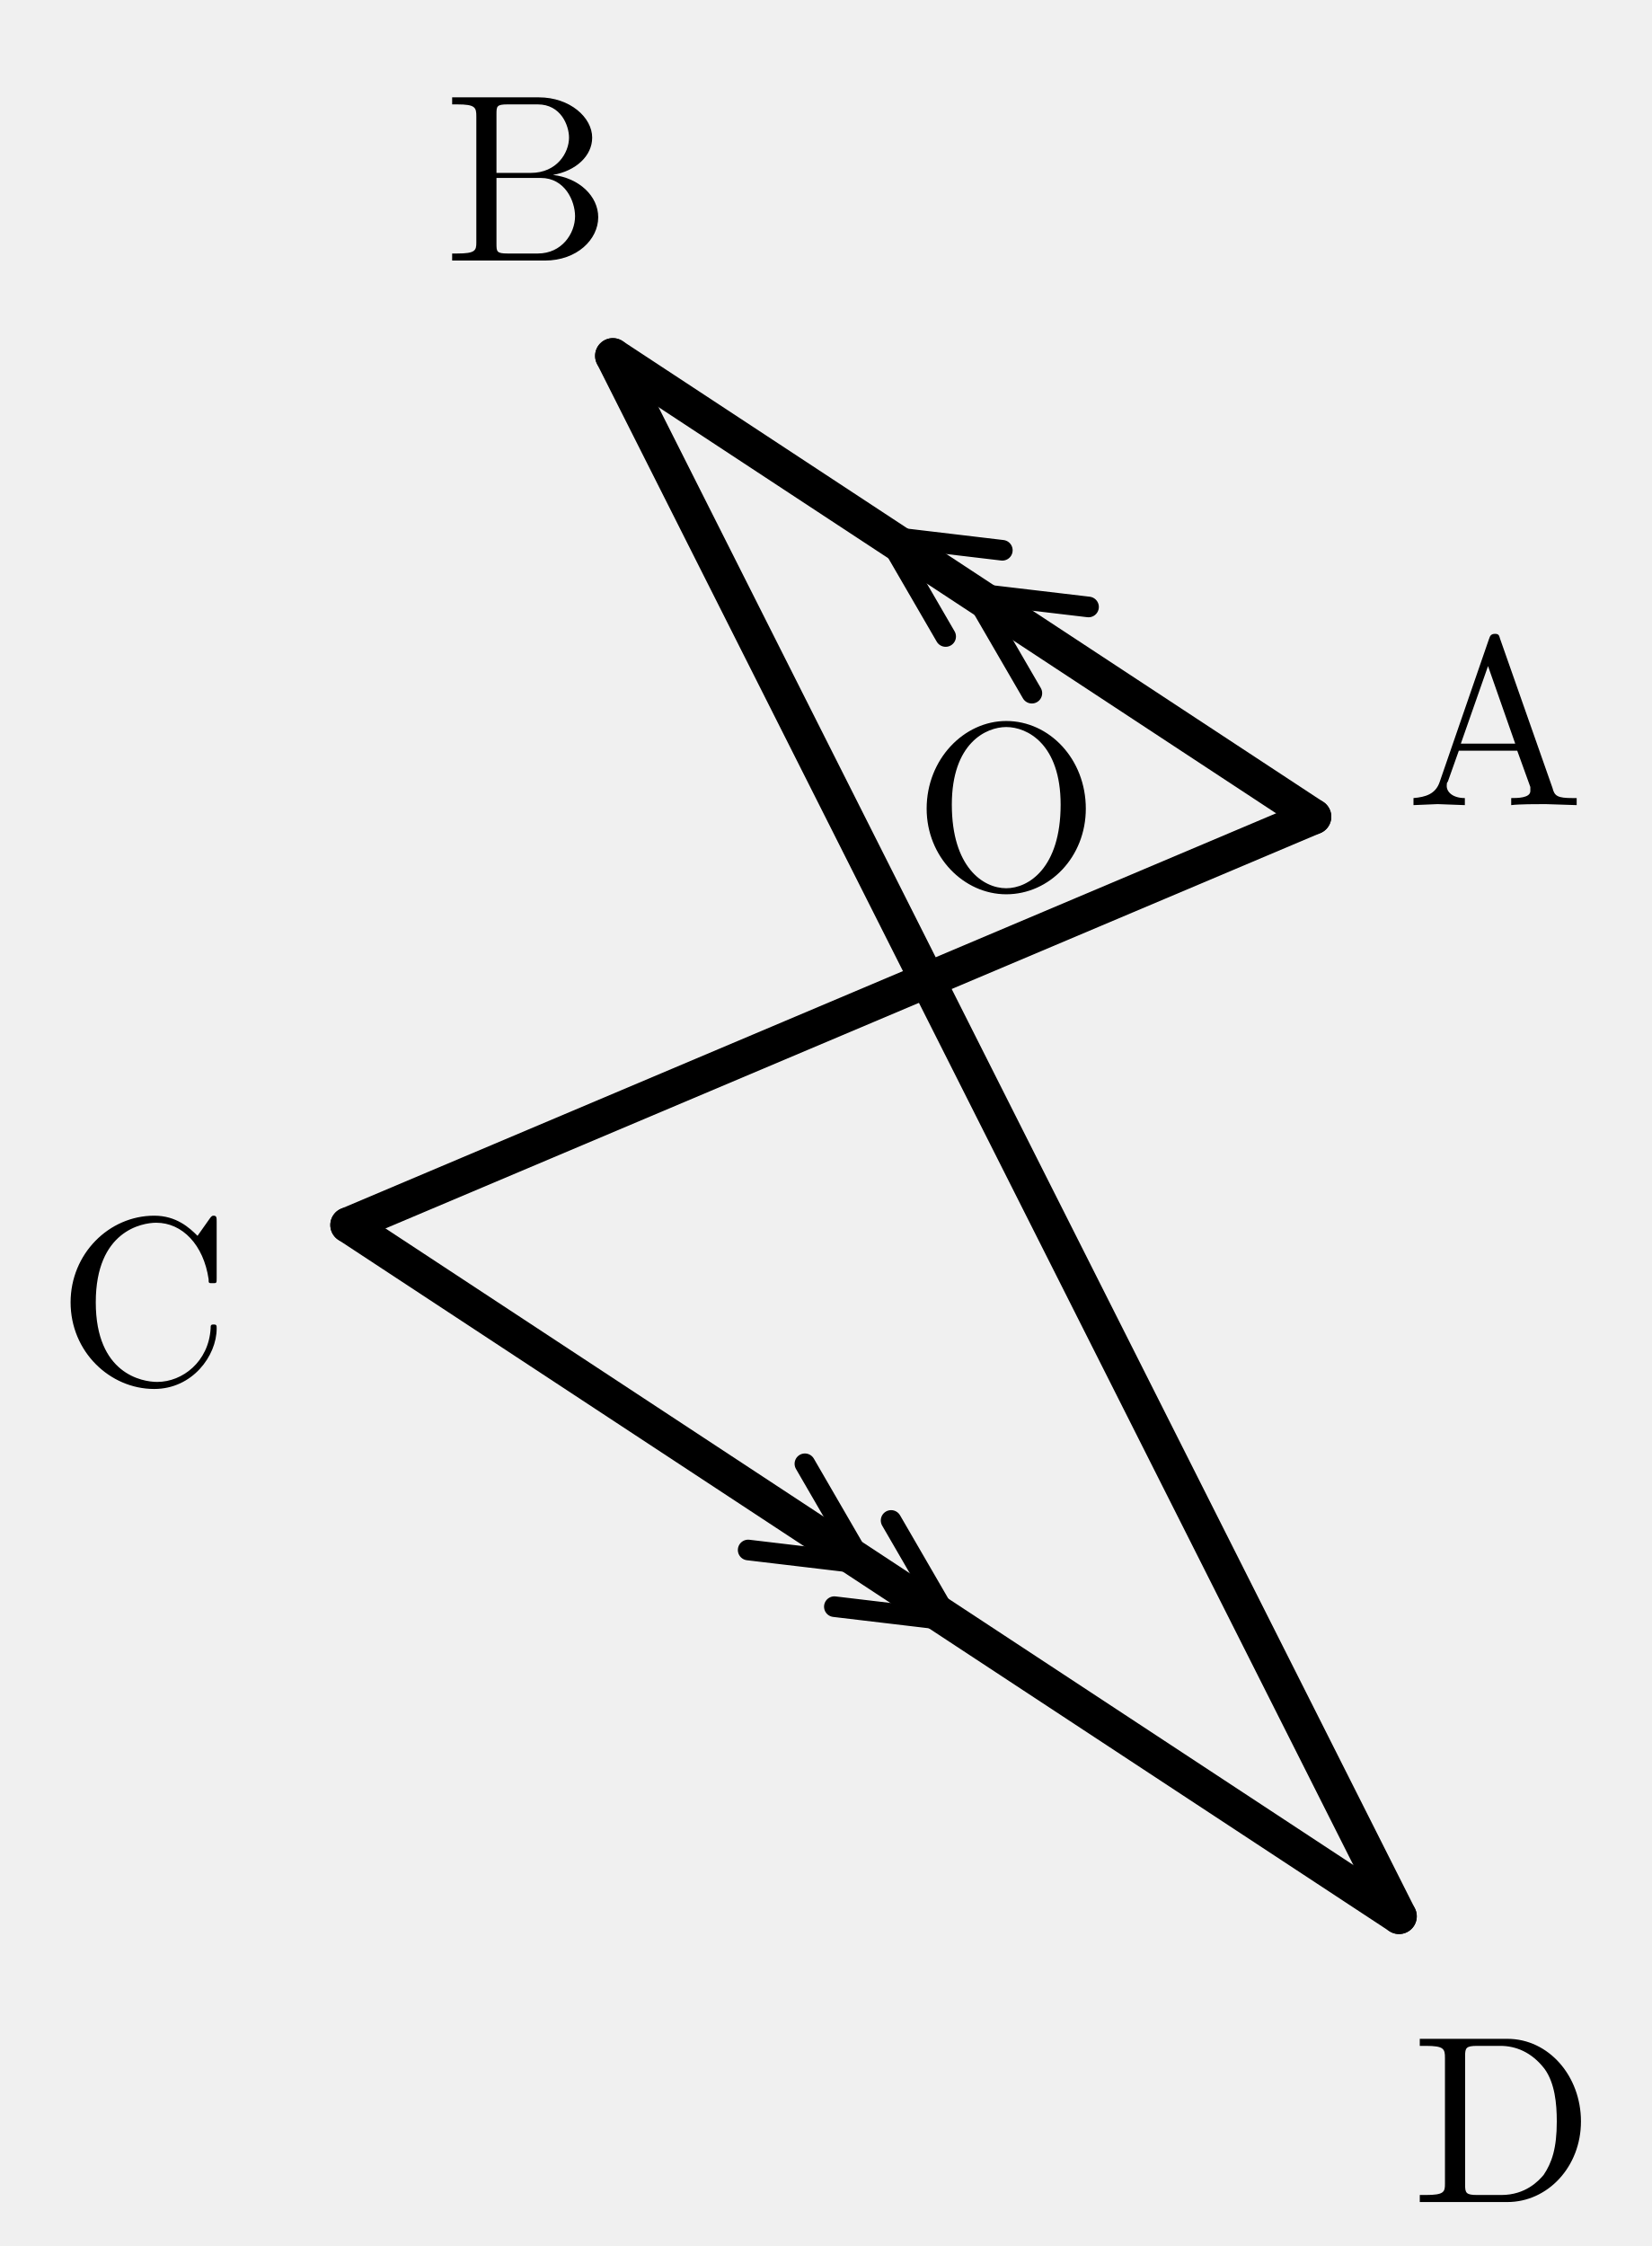
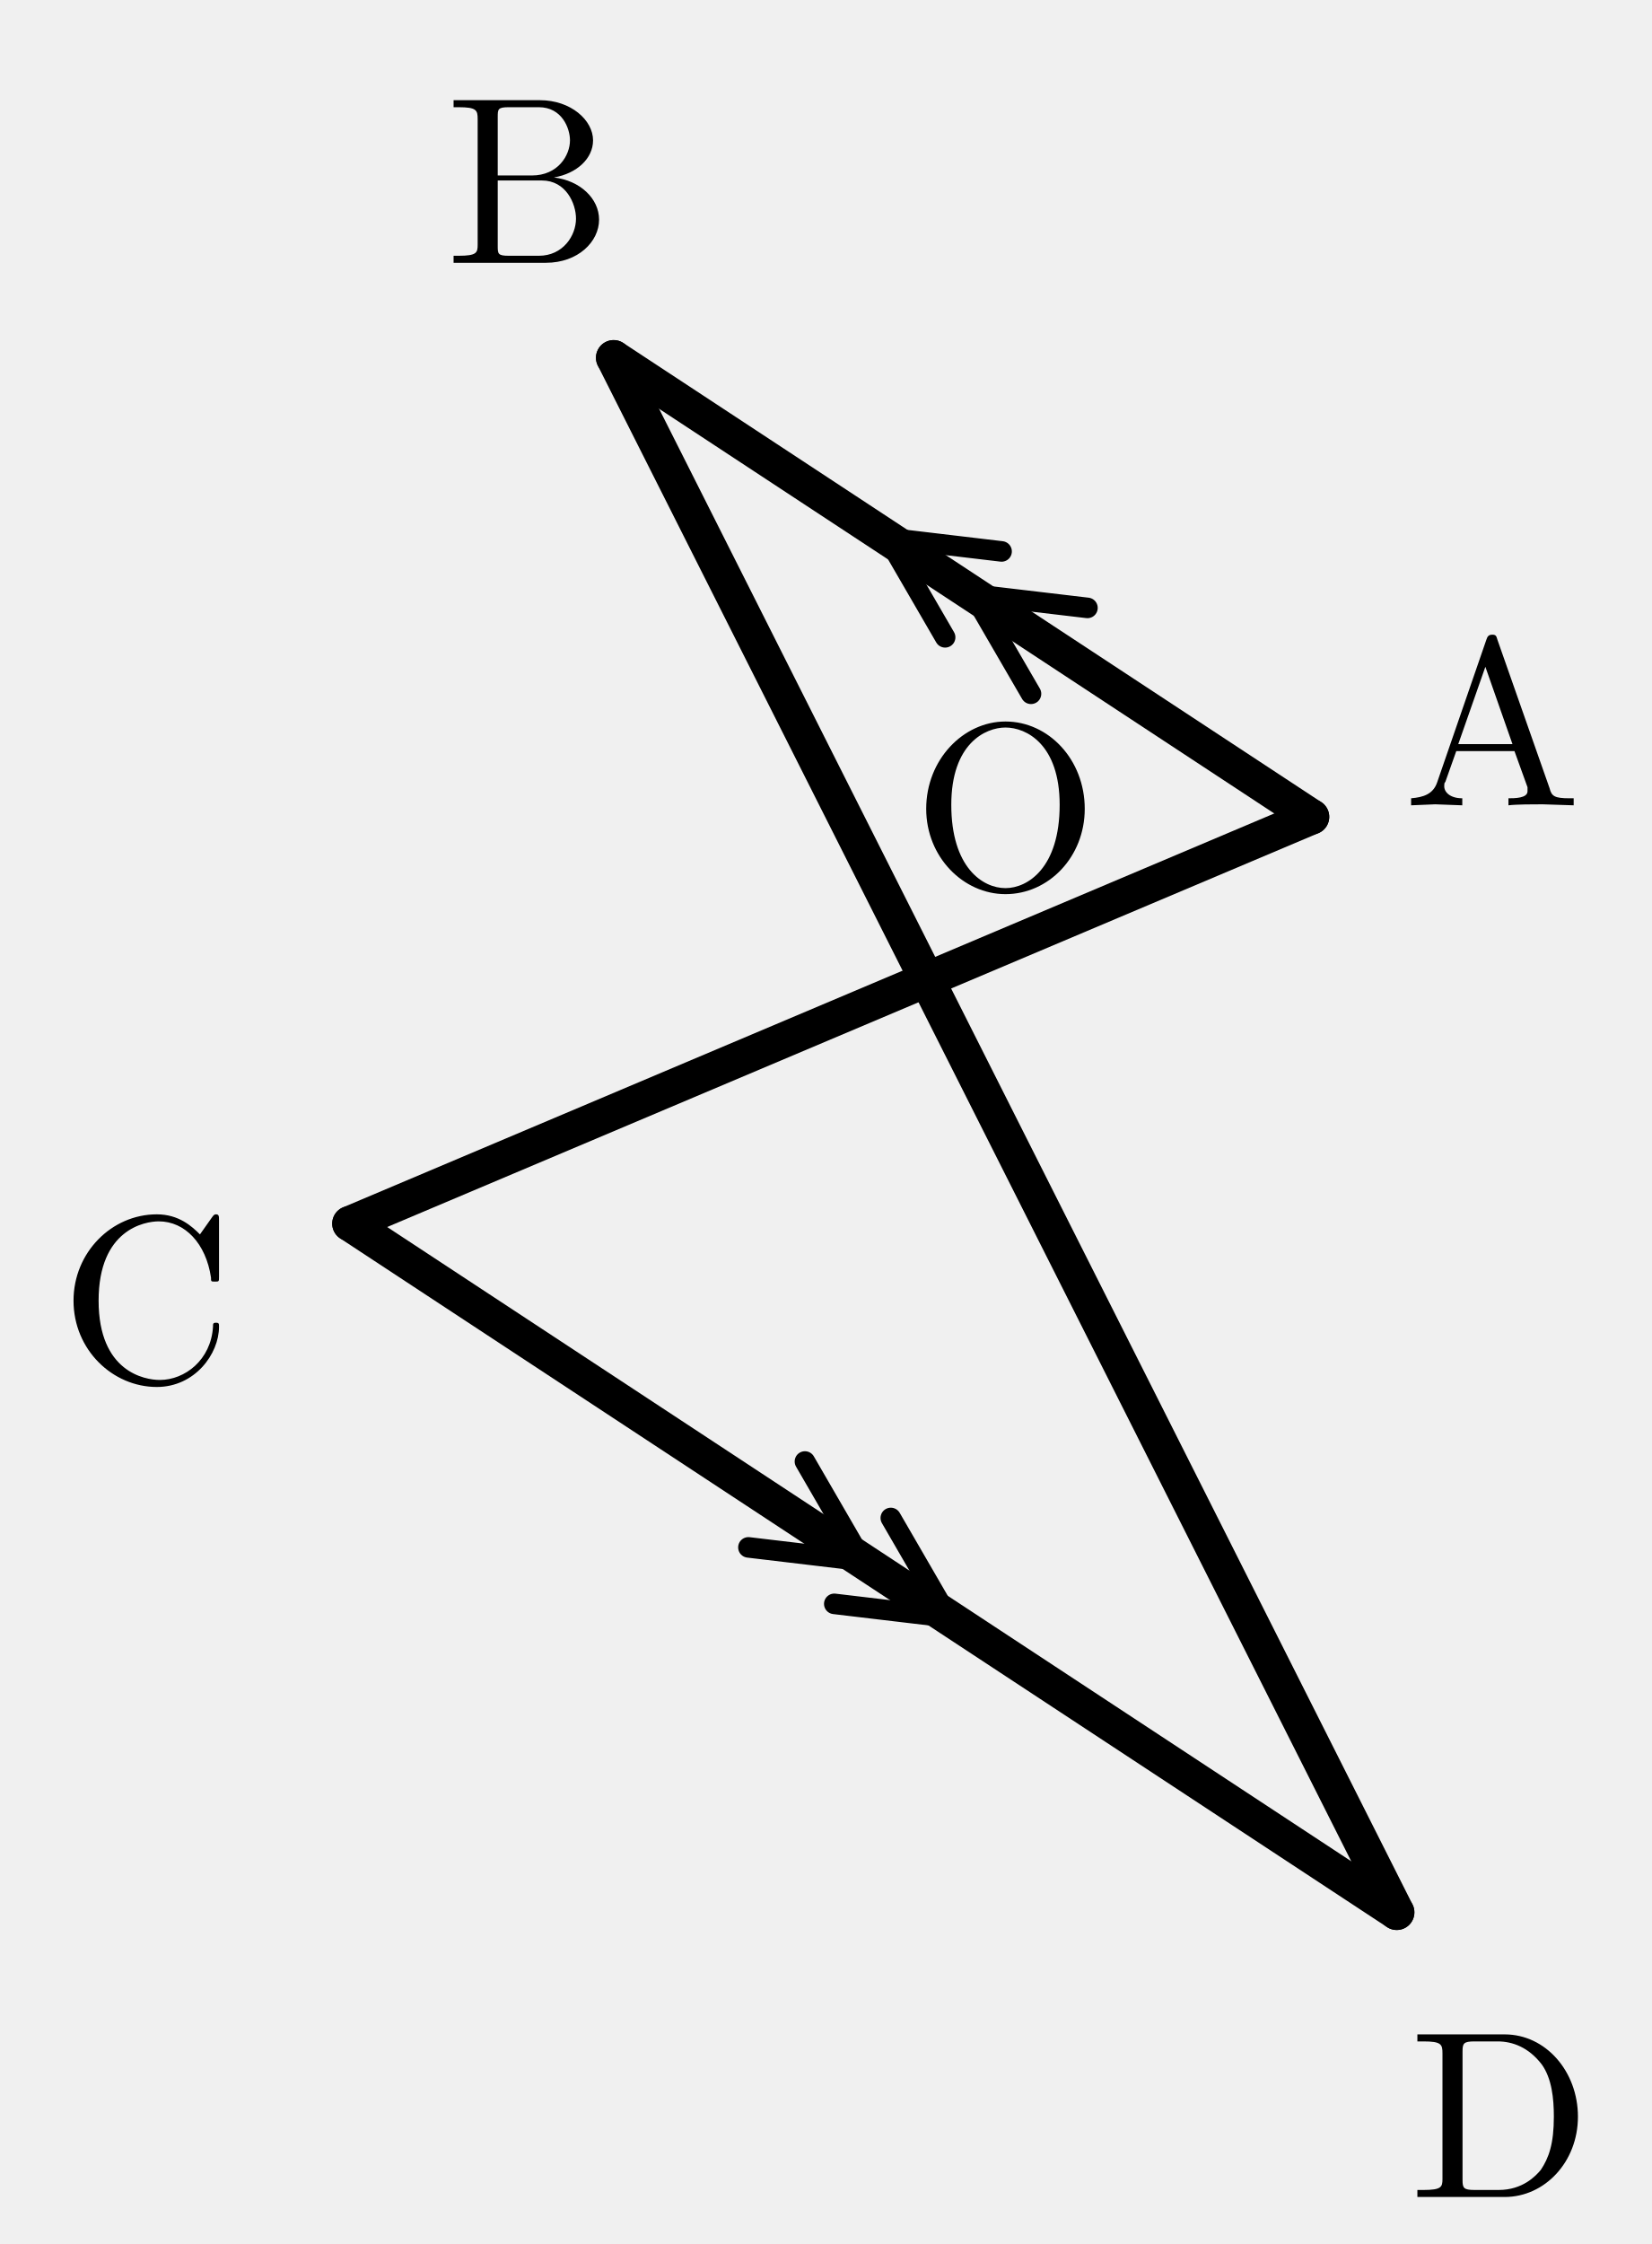
- <svg xmlns="http://www.w3.org/2000/svg" width="25.61mm" height="34.832mm" viewBox="9.452 0.881 25.61 34.832">
+ <svg xmlns="http://www.w3.org/2000/svg" width="25.71mm" height="34.932mm" viewBox="9.402 0.831 25.71 34.932">
  <defs>
    <style>
.main{stroke:#000;stroke-width:.55;fill:none;stroke-linecap:round;stroke-linejoin:round}
.thin{stroke:#000;stroke-width:.32;fill:none;stroke-linecap:round;stroke-linejoin:round}
.dash{stroke:#000;stroke-width:.32;fill:none;stroke-dasharray:1.2 1.4}
.label,.math-label,.angle-label,.frac-text{font-family:"CMU Serif","Computer Modern Serif","Latin Modern Roman","Times New Roman",serif;fill:#000;font-style:normal}
.label,.math-label{font-size:3.7px}.angle-label{font-size:3.1px}.var{font-style:italic}
.frac-text{font-size:2.9px}.frac-line{stroke:#000;stroke-width:.28}
.label-bg{fill:#fff;opacity:.96}.triangle-fill{fill:#ddd;stroke:none}
.note{font-family:"Noto Serif CJK JP","IPAexMincho",serif;font-size:3.4px;fill:#000}
</style>
  </defs>
  <line class="main" x1="29.825" y1="13.547" x2="14.85" y2="19.879" />
  <line class="main" x1="18.957" y1="6.4" x2="31.151" y2="30.6" />
  <line class="main" x1="29.825" y1="13.547" x2="18.957" y2="6.4" />
  <line class="main" x1="14.85" y1="19.879" x2="31.151" y2="30.6" />
  <path class="thin" d="M 25.456 11.631 L 24.558 10.084 L 26.335 10.294" />
  <path class="thin" d="M 24.119 10.752 L 23.221 9.204 L 24.998 9.415" />
  <path class="thin" d="M 21.936 23.582 L 22.833 25.13 L 21.056 24.919" />
  <path class="thin" d="M 23.273 24.461 L 24.17 26.009 L 22.393 25.798" />
  <text class="label" x="32.636" y="11.818" text-anchor="middle" dominant-baseline="central">A</text>
  <text class="label" x="17.636" y="3.376" text-anchor="middle" dominant-baseline="central">B</text>
  <text class="label" x="11.681" y="20.799" text-anchor="middle" dominant-baseline="central">C</text>
  <text class="label" x="32.76" y="33.481" text-anchor="middle" dominant-baseline="central">D</text>
  <text class="label" x="25.059" y="13.124" text-anchor="middle" dominant-baseline="central">O</text>
</svg>
